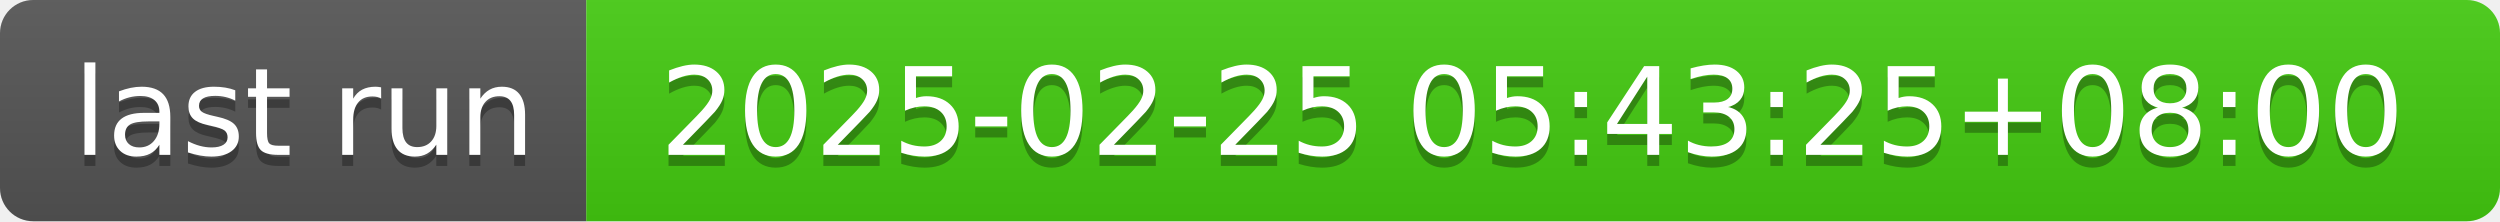
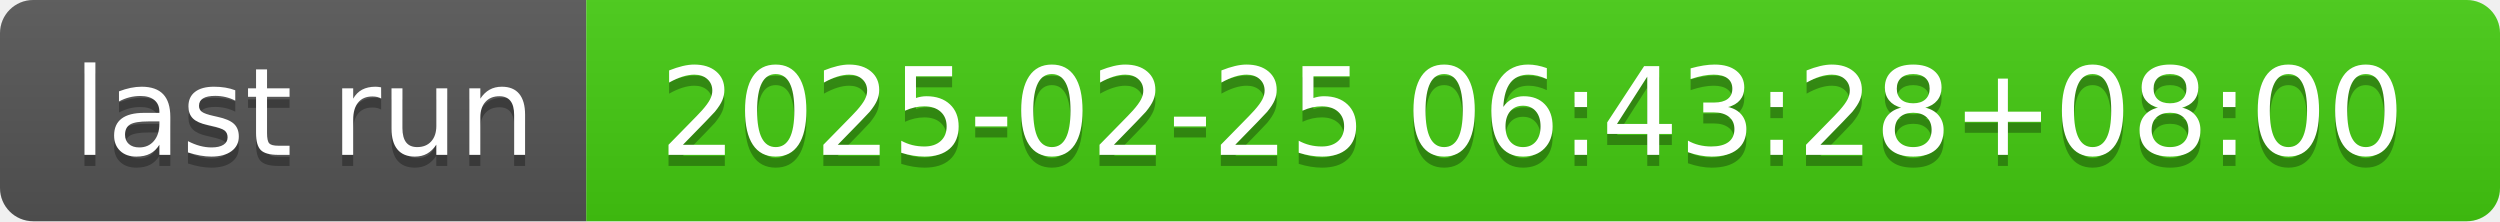
- <svg xmlns="http://www.w3.org/2000/svg" width="226" height="20" role="img" aria-label="last run: 2025-02-25 05:43:25+08:00">
+ <svg xmlns="http://www.w3.org/2000/svg" width="226" height="20" role="img" aria-label="last run: 2025-02-25 06:43:28+08:00">
  <linearGradient id="s" x2="0" y2="100%">
    <stop offset="0" stop-color="#bbb" stop-opacity=".1" />
    <stop offset="1" stop-opacity=".1" />
  </linearGradient>
  <clipPath id="r">
    <rect width="226" height="20" rx="3" fill="#fff" />
  </clipPath>
  <g clip-path="url(#r)">
    <rect width="53" height="20" fill="#555" />
    <rect x="53" width="173" height="20" fill="#4c1" />
    <rect width="226" height="20" fill="url(#s)" />
  </g>
  <g fill="#fff" text-anchor="middle" font-family="Verdana,Geneva,DejaVu Sans,sans-serif" text-rendering="geometricPrecision" font-size="110">
    <text aria-hidden="true" x="275" y="150" fill="#010101" fill-opacity=".3" transform="scale(.1)" textLength="430">last run</text>
    <text x="275" y="140" transform="scale(.1)" fill="#fff" textLength="430">last run</text>
-     <text aria-hidden="true" x="1385" y="150" fill="#010101" fill-opacity=".3" transform="scale(.1)" textLength="1630">2025-02-25 05:43:25+08:00</text>
-     <text x="1385" y="140" transform="scale(.1)" fill="#fff" textLength="1630">2025-02-25 05:43:25+08:00</text>
+     <text aria-hidden="true" x="1385" y="150" fill="#010101" fill-opacity=".3" transform="scale(.1)" textLength="1630">2025-02-25 06:43:28+08:00</text>
+     <text x="1385" y="140" transform="scale(.1)" fill="#fff" textLength="1630">2025-02-25 06:43:28+08:00</text>
  </g>
</svg>
